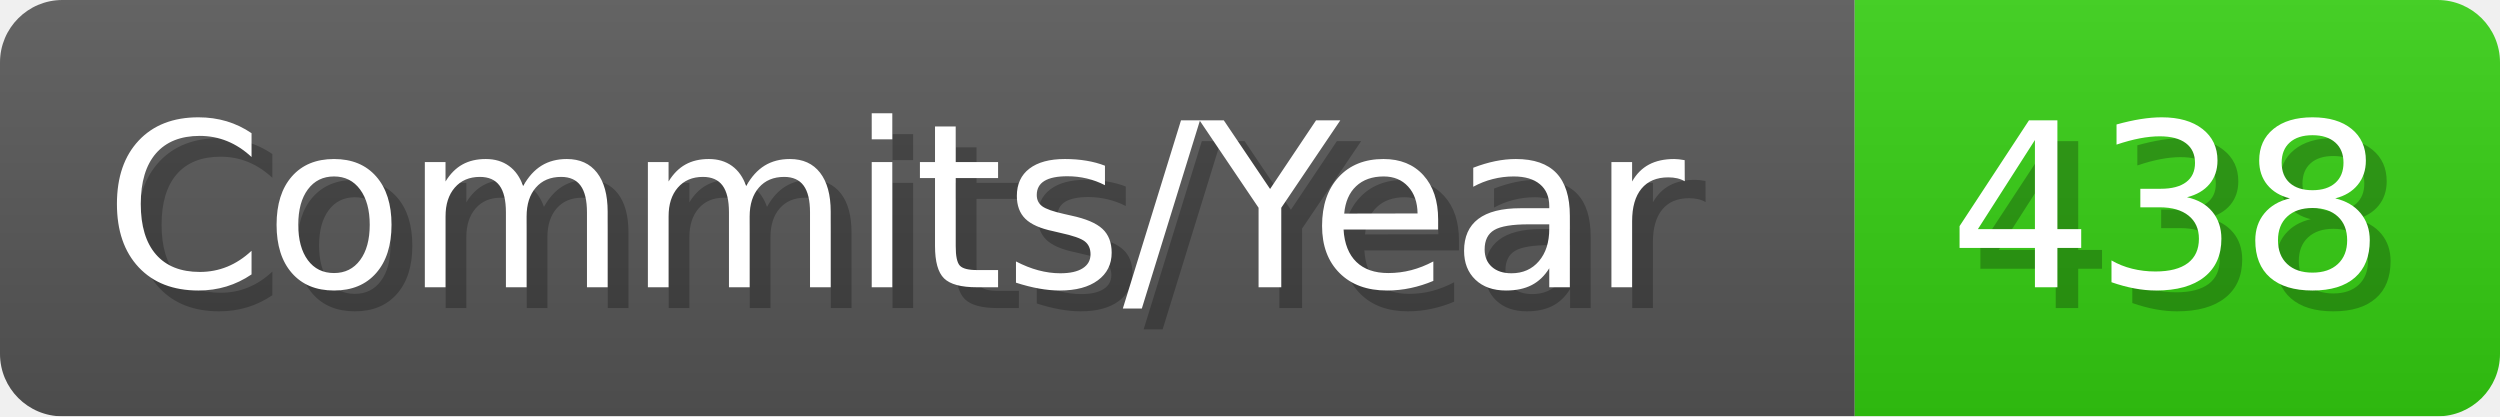
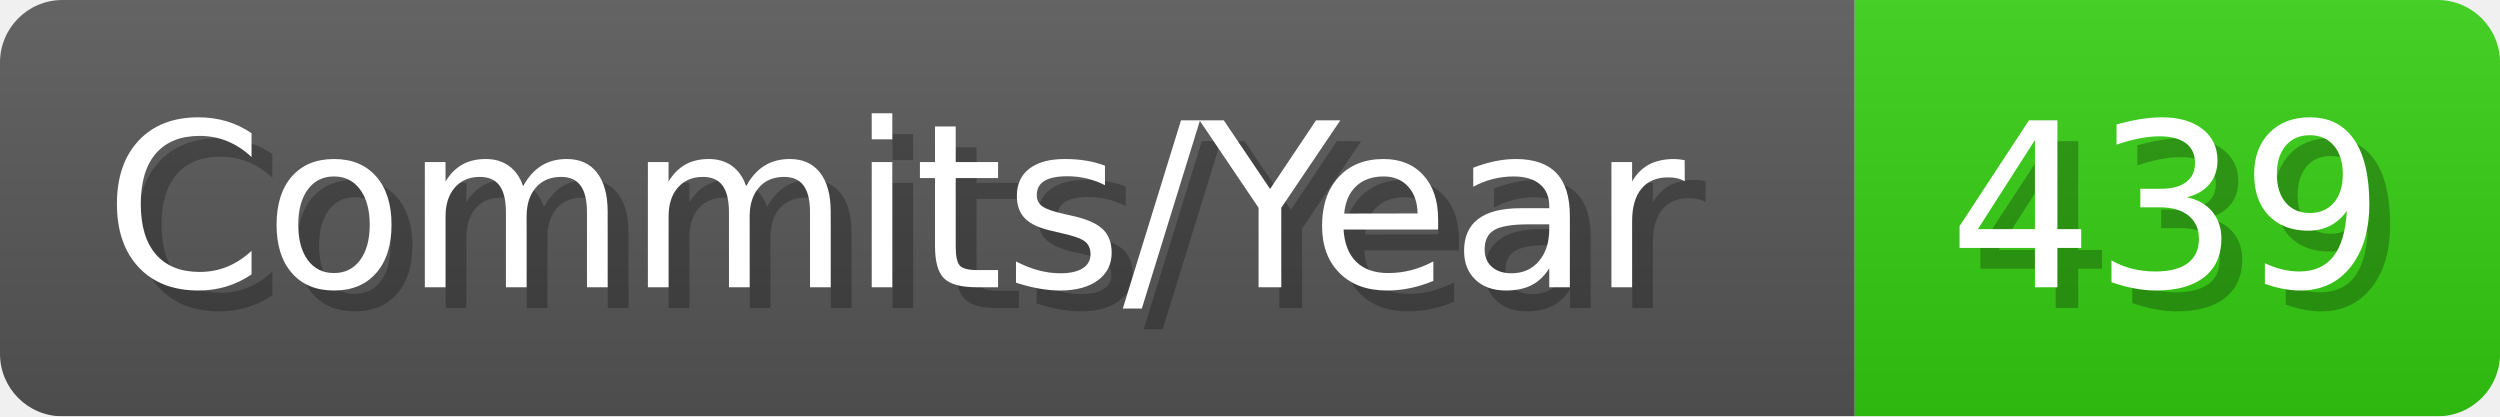
- <svg xmlns="http://www.w3.org/2000/svg" width="120.1" height="20" viewBox="0 0 1201 200" role="img" aria-label="Commits/Year: 438">
+ <svg xmlns="http://www.w3.org/2000/svg" width="120.1" height="20" viewBox="0 0 1201 200" role="img" aria-label="Commits/Year: 439">
  <linearGradient id="aUPdi" x2="0" y2="100%">
    <stop offset="0" stop-opacity=".1" stop-color="#EEE" />
    <stop offset="1" stop-opacity=".1" />
  </linearGradient>
  <mask id="WfAiQ">
    <rect width="1201" height="200" rx="30" fill="#FFF" />
  </mask>
  <g mask="url(#WfAiQ)">
    <rect width="891" height="200" fill="#555" />
    <rect width="310" height="200" fill="#3C1" x="891" />
    <rect width="1201" height="200" fill="url(#aUPdi)" />
  </g>
  <g aria-hidden="true" fill="#fff" text-anchor="start" font-family="Verdana,DejaVu Sans,sans-serif" font-size="110">
    <text x="60" y="148" textLength="791" fill="#000" opacity="0.25">Commits/Year</text>
    <text x="50" y="138" textLength="791">Commits/Year</text>
-     <text x="946" y="148" textLength="210" fill="#000" opacity="0.25">438</text>
-     <text x="936" y="138" textLength="210">438</text>
+     <text x="946" y="148" textLength="210" fill="#000" opacity="0.25">439</text>
+     <text x="936" y="138" textLength="210">439</text>
  </g>
</svg>
